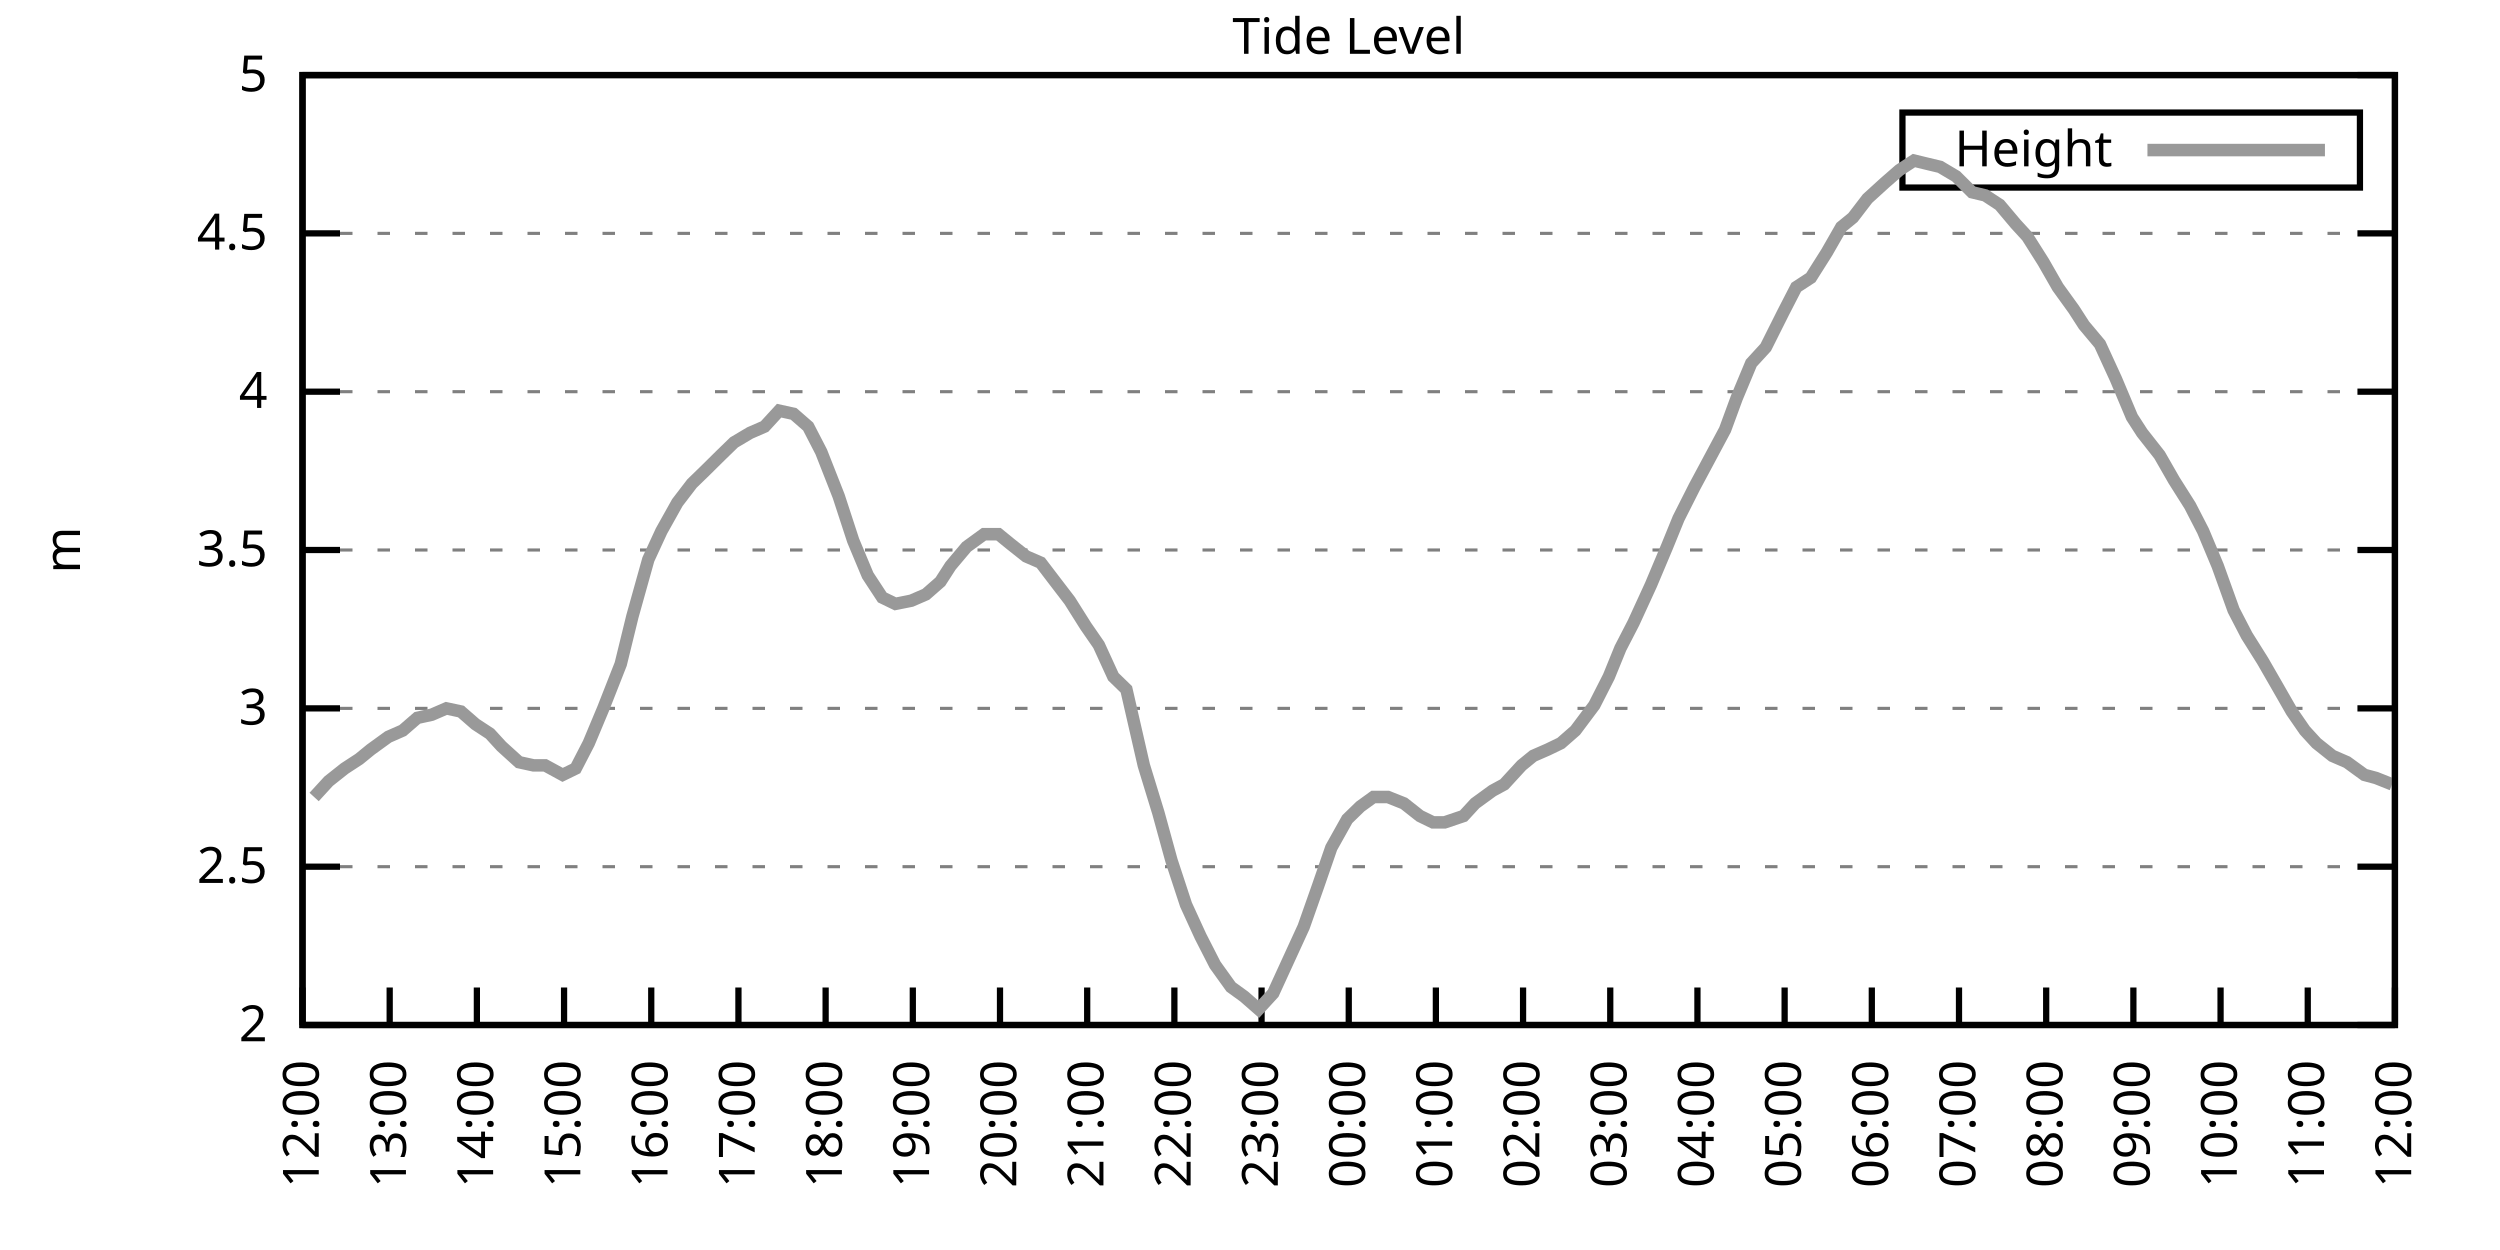
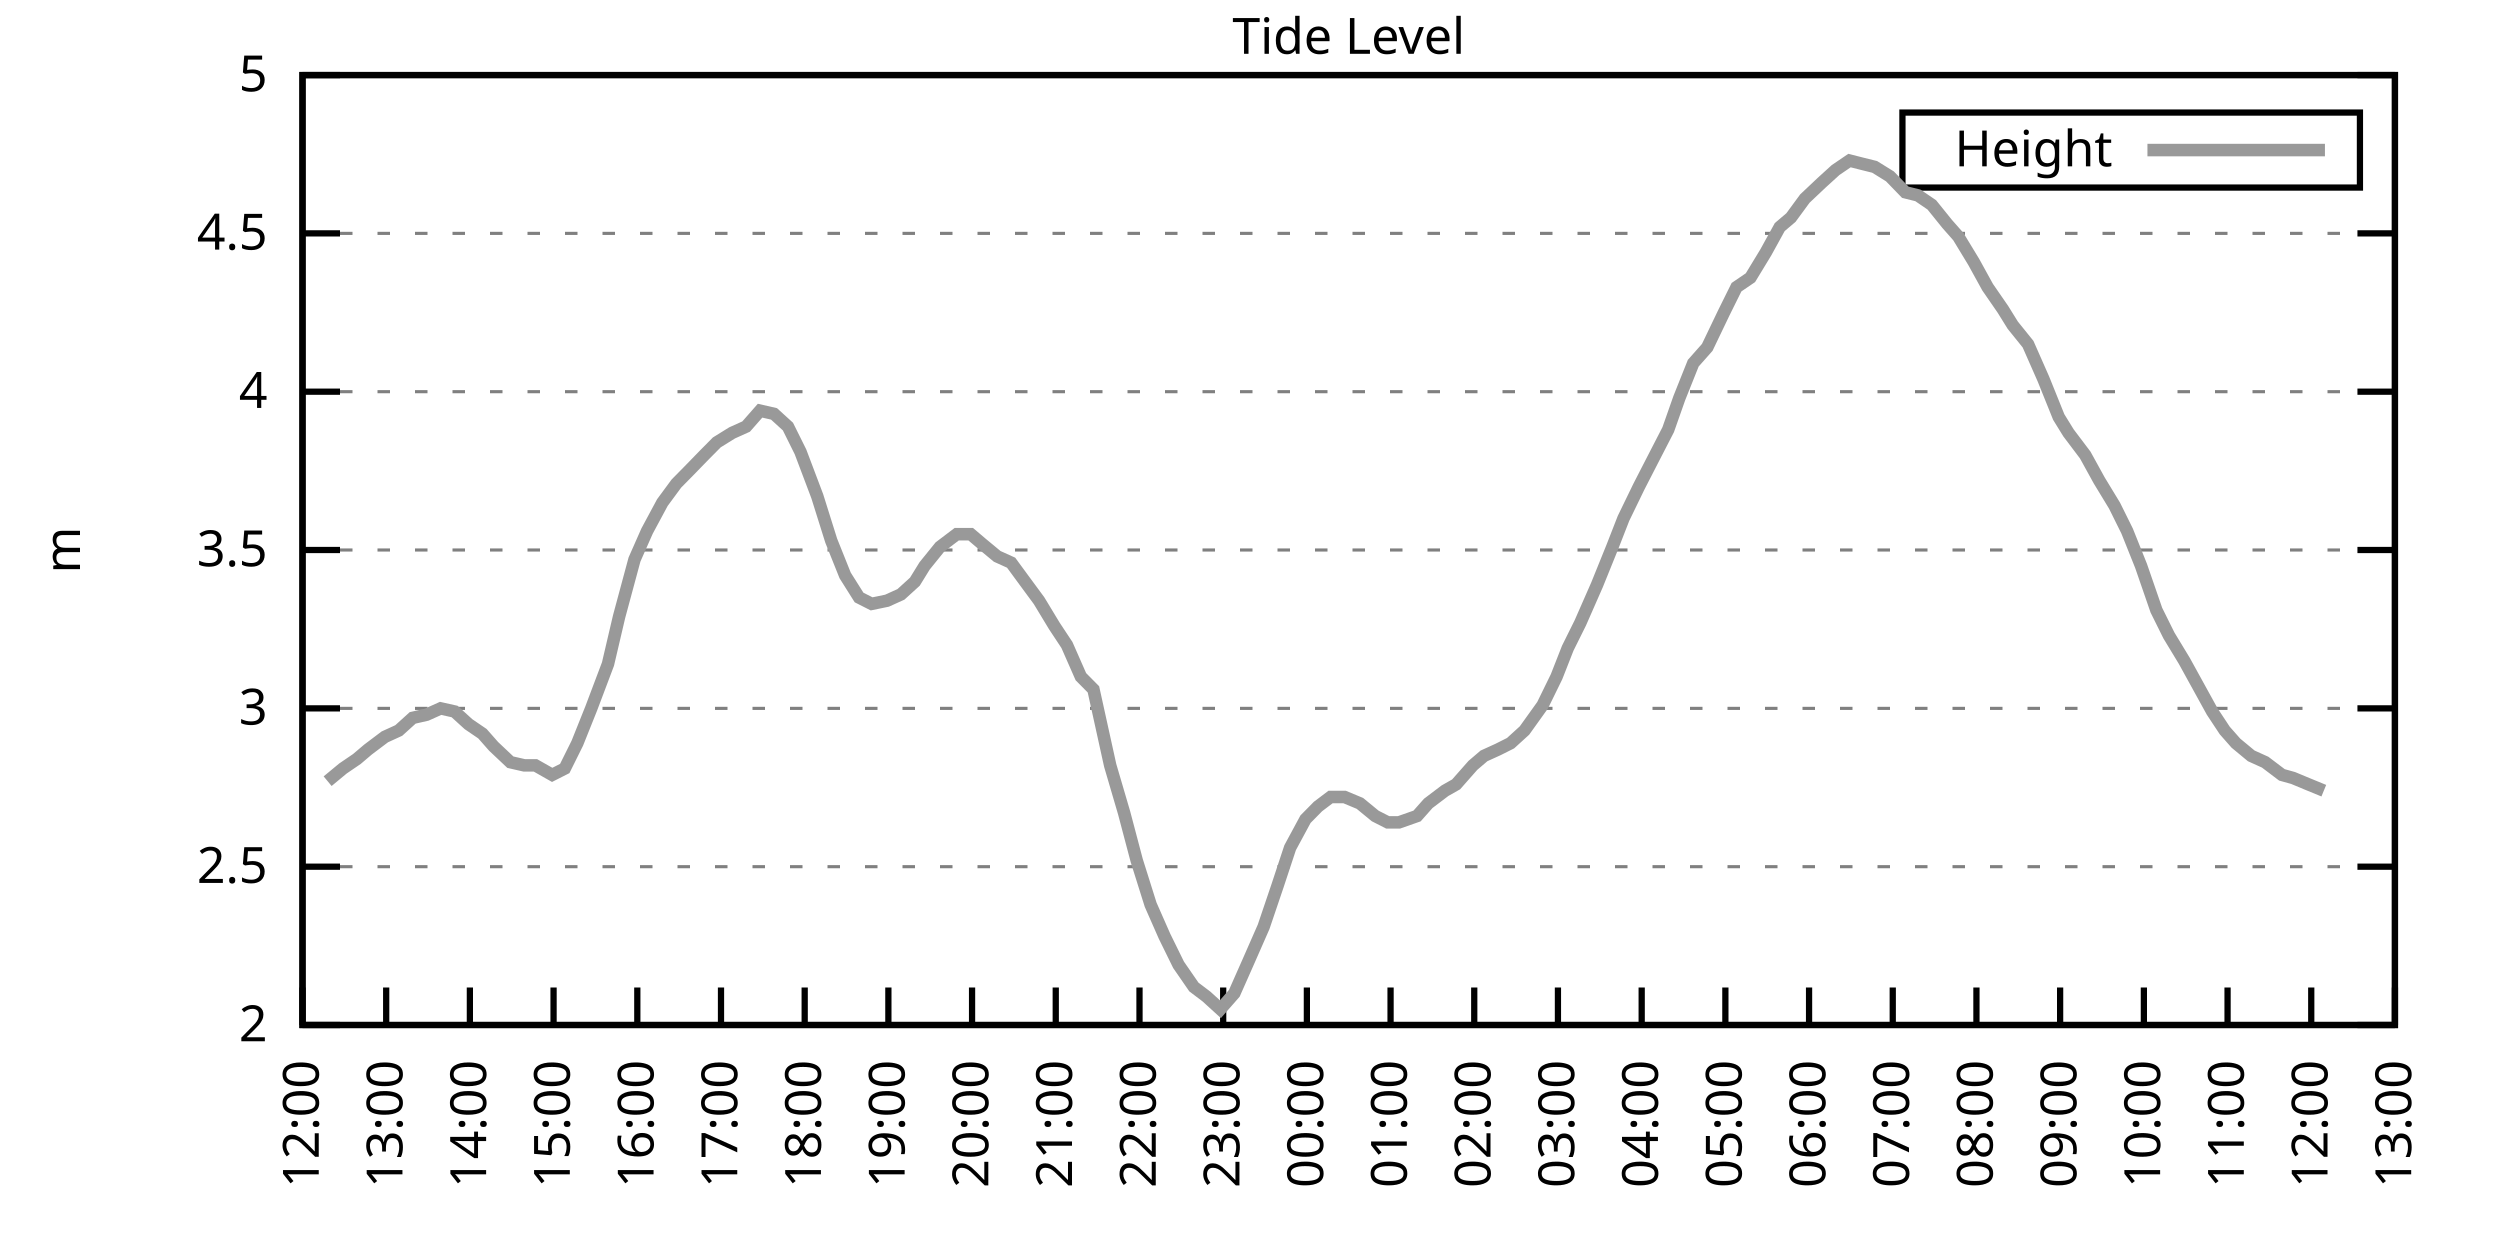
<svg xmlns="http://www.w3.org/2000/svg" xmlns:xlink="http://www.w3.org/1999/xlink" width="400" height="200" viewBox="0 0 400 200">
  <g id="gnuplot_canvas">
    <rect x="0" y="0" width="400" height="200" fill="none" />
    <defs>
      <circle id="gpDot" r="0.5" stroke-width="0.5" stroke="currentColor" />
      <path id="gpPt0" stroke-width="0.333" stroke="currentColor" d="M-1,0 h2 M0,-1 v2" />
      <path id="gpPt1" stroke-width="0.333" stroke="currentColor" d="M-1,-1 L1,1 M1,-1 L-1,1" />
      <path id="gpPt2" stroke-width="0.333" stroke="currentColor" d="M-1,0 L1,0 M0,-1 L0,1 M-1,-1 L1,1 M-1,1 L1,-1" />
      <rect id="gpPt3" stroke-width="0.333" stroke="currentColor" x="-1" y="-1" width="2" height="2" />
      <rect id="gpPt4" stroke-width="0.333" stroke="currentColor" fill="currentColor" x="-1" y="-1" width="2" height="2" />
      <circle id="gpPt5" stroke-width="0.333" stroke="currentColor" cx="0" cy="0" r="1" />
      <use xlink:href="#gpPt5" id="gpPt6" fill="currentColor" stroke="none" />
      <path id="gpPt7" stroke-width="0.333" stroke="currentColor" d="M0,-1.33 L-1.33,0.67 L1.33,0.67 z" />
      <use xlink:href="#gpPt7" id="gpPt8" fill="currentColor" stroke="none" />
      <use xlink:href="#gpPt7" id="gpPt9" stroke="currentColor" transform="rotate(180)" />
      <use xlink:href="#gpPt9" id="gpPt10" fill="currentColor" stroke="none" />
      <use xlink:href="#gpPt3" id="gpPt11" stroke="currentColor" transform="rotate(45)" />
      <use xlink:href="#gpPt11" id="gpPt12" fill="currentColor" stroke="none" />
      <path id="gpPt13" stroke-width="0.333" stroke="currentColor" d="M0,1.330 L1.265,0.411 L0.782,-1.067 L-0.782,-1.076 L-1.265,0.411 z" />
      <use xlink:href="#gpPt13" id="gpPt14" fill="currentColor" stroke="none" />
      <filter id="textbox" filterUnits="objectBoundingBox" x="0" y="0" height="1" width="1">
        <feFlood flood-color="white" flood-opacity="1" result="bgnd" />
        <feComposite in="SourceGraphic" in2="bgnd" operator="atop" />
      </filter>
      <filter id="greybox" filterUnits="objectBoundingBox" x="0" y="0" height="1" width="1">
        <feFlood flood-color="lightgrey" flood-opacity="1" result="grey" />
        <feComposite in="SourceGraphic" in2="grey" operator="atop" />
      </filter>
    </defs>
    <g fill="none" color="white" stroke="currentColor" stroke-width="1.00" stroke-linecap="butt" stroke-linejoin="miter">
</g>
    <g fill="none" color="black" stroke="currentColor" stroke-width="1.00" stroke-linecap="butt" stroke-linejoin="miter">
      <g stroke="none" shape-rendering="crispEdges">
        <polygon fill="rgb(255, 255, 255)" points="48.40,164.00 383.18,164.00 383.18,12.02 48.40,12.02 " />
      </g>
    </g>
    <g fill="none" color="black" stroke="currentColor" stroke-width="1.00" stroke-linecap="butt" stroke-linejoin="miter">
</g>
    <g fill="none" color="black" stroke="black" stroke-width="0.50" stroke-linecap="butt" stroke-linejoin="miter">
</g>
    <g fill="none" color="gray" stroke="currentColor" stroke-width="0.50" stroke-linecap="butt" stroke-linejoin="miter">
      <path stroke="gray" stroke-dasharray="2,4" class="gridline" d="M48.40,164.00 L383.19,164.00  " />
    </g>
    <g fill="none" color="gray" stroke="gray" stroke-width="1.00" stroke-linecap="butt" stroke-linejoin="miter">
</g>
    <g fill="none" color="black" stroke="currentColor" stroke-width="1.00" stroke-linecap="butt" stroke-linejoin="miter">
      <path stroke="black" d="M48.40,164.00 L54.40,164.00 M383.19,164.00 L377.19,164.00  " />
      <g transform="translate(42.80,166.60)" stroke="none" fill="black" font-family="Sans" font-size="8.00" text-anchor="end">
        <text>
          <tspan font-family="Sans"> 2</tspan>
        </text>
      </g>
    </g>
    <g fill="none" color="black" stroke="currentColor" stroke-width="1.00" stroke-linecap="butt" stroke-linejoin="miter">
</g>
    <g fill="none" color="black" stroke="black" stroke-width="0.50" stroke-linecap="butt" stroke-linejoin="miter">
</g>
    <g fill="none" color="gray" stroke="currentColor" stroke-width="0.50" stroke-linecap="butt" stroke-linejoin="miter">
      <path stroke="gray" stroke-dasharray="2,4" class="gridline" d="M48.40,138.67 L383.19,138.67  " />
    </g>
    <g fill="none" color="gray" stroke="gray" stroke-width="1.00" stroke-linecap="butt" stroke-linejoin="miter">
</g>
    <g fill="none" color="black" stroke="currentColor" stroke-width="1.00" stroke-linecap="butt" stroke-linejoin="miter">
      <path stroke="black" d="M48.40,138.67 L54.40,138.67 M383.19,138.67 L377.19,138.67  " />
      <g transform="translate(42.80,141.27)" stroke="none" fill="black" font-family="Sans" font-size="8.00" text-anchor="end">
        <text>
          <tspan font-family="Sans"> 2.5</tspan>
        </text>
      </g>
    </g>
    <g fill="none" color="black" stroke="currentColor" stroke-width="1.00" stroke-linecap="butt" stroke-linejoin="miter">
</g>
    <g fill="none" color="black" stroke="black" stroke-width="0.50" stroke-linecap="butt" stroke-linejoin="miter">
</g>
    <g fill="none" color="gray" stroke="currentColor" stroke-width="0.50" stroke-linecap="butt" stroke-linejoin="miter">
      <path stroke="gray" stroke-dasharray="2,4" class="gridline" d="M48.40,113.34 L383.19,113.34  " />
    </g>
    <g fill="none" color="gray" stroke="gray" stroke-width="1.00" stroke-linecap="butt" stroke-linejoin="miter">
</g>
    <g fill="none" color="black" stroke="currentColor" stroke-width="1.00" stroke-linecap="butt" stroke-linejoin="miter">
      <path stroke="black" d="M48.40,113.34 L54.40,113.34 M383.19,113.34 L377.19,113.34  " />
      <g transform="translate(42.80,115.94)" stroke="none" fill="black" font-family="Sans" font-size="8.00" text-anchor="end">
        <text>
          <tspan font-family="Sans"> 3</tspan>
        </text>
      </g>
    </g>
    <g fill="none" color="black" stroke="currentColor" stroke-width="1.00" stroke-linecap="butt" stroke-linejoin="miter">
</g>
    <g fill="none" color="black" stroke="black" stroke-width="0.50" stroke-linecap="butt" stroke-linejoin="miter">
</g>
    <g fill="none" color="gray" stroke="currentColor" stroke-width="0.50" stroke-linecap="butt" stroke-linejoin="miter">
      <path stroke="gray" stroke-dasharray="2,4" class="gridline" d="M48.40,88.00 L383.19,88.00  " />
    </g>
    <g fill="none" color="gray" stroke="gray" stroke-width="1.00" stroke-linecap="butt" stroke-linejoin="miter">
</g>
    <g fill="none" color="black" stroke="currentColor" stroke-width="1.00" stroke-linecap="butt" stroke-linejoin="miter">
      <path stroke="black" d="M48.40,88.00 L54.40,88.00 M383.19,88.00 L377.19,88.00  " />
      <g transform="translate(42.80,90.60)" stroke="none" fill="black" font-family="Sans" font-size="8.00" text-anchor="end">
        <text>
          <tspan font-family="Sans"> 3.5</tspan>
        </text>
      </g>
    </g>
    <g fill="none" color="black" stroke="currentColor" stroke-width="1.00" stroke-linecap="butt" stroke-linejoin="miter">
</g>
    <g fill="none" color="black" stroke="black" stroke-width="0.50" stroke-linecap="butt" stroke-linejoin="miter">
</g>
    <g fill="none" color="gray" stroke="currentColor" stroke-width="0.50" stroke-linecap="butt" stroke-linejoin="miter">
      <path stroke="gray" stroke-dasharray="2,4" class="gridline" d="M48.40,62.67 L383.19,62.67  " />
    </g>
    <g fill="none" color="gray" stroke="gray" stroke-width="1.00" stroke-linecap="butt" stroke-linejoin="miter">
</g>
    <g fill="none" color="black" stroke="currentColor" stroke-width="1.00" stroke-linecap="butt" stroke-linejoin="miter">
      <path stroke="black" d="M48.40,62.67 L54.40,62.67 M383.19,62.67 L377.19,62.67  " />
      <g transform="translate(42.80,65.27)" stroke="none" fill="black" font-family="Sans" font-size="8.00" text-anchor="end">
        <text>
          <tspan font-family="Sans"> 4</tspan>
        </text>
      </g>
    </g>
    <g fill="none" color="black" stroke="currentColor" stroke-width="1.00" stroke-linecap="butt" stroke-linejoin="miter">
</g>
    <g fill="none" color="black" stroke="black" stroke-width="0.50" stroke-linecap="butt" stroke-linejoin="miter">
</g>
    <g fill="none" color="gray" stroke="currentColor" stroke-width="0.50" stroke-linecap="butt" stroke-linejoin="miter">
      <path stroke="gray" stroke-dasharray="2,4" class="gridline" d="M48.40,37.34 L383.19,37.34  " />
    </g>
    <g fill="none" color="gray" stroke="gray" stroke-width="1.00" stroke-linecap="butt" stroke-linejoin="miter">
</g>
    <g fill="none" color="black" stroke="currentColor" stroke-width="1.00" stroke-linecap="butt" stroke-linejoin="miter">
      <path stroke="black" d="M48.40,37.34 L54.40,37.34 M383.19,37.34 L377.19,37.34  " />
      <g transform="translate(42.80,39.94)" stroke="none" fill="black" font-family="Sans" font-size="8.00" text-anchor="end">
        <text>
          <tspan font-family="Sans"> 4.5</tspan>
        </text>
      </g>
    </g>
    <g fill="none" color="black" stroke="currentColor" stroke-width="1.00" stroke-linecap="butt" stroke-linejoin="miter">
</g>
    <g fill="none" color="black" stroke="black" stroke-width="0.50" stroke-linecap="butt" stroke-linejoin="miter">
</g>
    <g fill="none" color="gray" stroke="currentColor" stroke-width="0.50" stroke-linecap="butt" stroke-linejoin="miter">
      <path stroke="gray" stroke-dasharray="2,4" class="gridline" d="M48.40,12.01 L383.19,12.01  " />
    </g>
    <g fill="none" color="gray" stroke="gray" stroke-width="1.00" stroke-linecap="butt" stroke-linejoin="miter">
</g>
    <g fill="none" color="black" stroke="currentColor" stroke-width="1.00" stroke-linecap="butt" stroke-linejoin="miter">
      <path stroke="black" d="M48.40,12.01 L54.40,12.01 M383.19,12.01 L377.19,12.01  " />
      <g transform="translate(42.80,14.61)" stroke="none" fill="black" font-family="Sans" font-size="8.00" text-anchor="end">
        <text>
          <tspan font-family="Sans"> 5</tspan>
        </text>
      </g>
    </g>
    <g fill="none" color="black" stroke="currentColor" stroke-width="1.00" stroke-linecap="butt" stroke-linejoin="miter">
      <path stroke="black" d="M48.40,164.00 L48.40,158.00  " />
      <g transform="translate(51.00,169.60) rotate(270.00)" stroke="none" fill="black" font-family="Sans" font-size="8.00" text-anchor="end">
        <text>
          <tspan font-family="Sans">12:00</tspan>
        </text>
      </g>
    </g>
    <g fill="none" color="black" stroke="currentColor" stroke-width="1.00" stroke-linecap="butt" stroke-linejoin="miter">
-       <path stroke="black" d="M62.35,164.00 L62.35,158.00  " />
-       <g transform="translate(64.95,169.60) rotate(270.00)" stroke="none" fill="black" font-family="Sans" font-size="8.00" text-anchor="end">
+       <path stroke="black" d="M61.79,164.00 L61.79,158.00  " />
+       <g transform="translate(64.39,169.60) rotate(270.00)" stroke="none" fill="black" font-family="Sans" font-size="8.00" text-anchor="end">
        <text>
          <tspan font-family="Sans">13:00</tspan>
        </text>
      </g>
    </g>
    <g fill="none" color="black" stroke="currentColor" stroke-width="1.00" stroke-linecap="butt" stroke-linejoin="miter">
-       <path stroke="black" d="M76.30,164.00 L76.30,158.00  " />
-       <g transform="translate(78.90,169.60) rotate(270.00)" stroke="none" fill="black" font-family="Sans" font-size="8.00" text-anchor="end">
+       <path stroke="black" d="M75.18,164.00 L75.18,158.00  " />
+       <g transform="translate(77.78,169.60) rotate(270.00)" stroke="none" fill="black" font-family="Sans" font-size="8.00" text-anchor="end">
        <text>
          <tspan font-family="Sans">14:00</tspan>
        </text>
      </g>
    </g>
    <g fill="none" color="black" stroke="currentColor" stroke-width="1.00" stroke-linecap="butt" stroke-linejoin="miter">
-       <path stroke="black" d="M90.25,164.00 L90.25,158.00  " />
-       <g transform="translate(92.85,169.60) rotate(270.00)" stroke="none" fill="black" font-family="Sans" font-size="8.00" text-anchor="end">
+       <path stroke="black" d="M88.57,164.00 L88.57,158.00  " />
+       <g transform="translate(91.17,169.60) rotate(270.00)" stroke="none" fill="black" font-family="Sans" font-size="8.00" text-anchor="end">
        <text>
          <tspan font-family="Sans">15:00</tspan>
        </text>
      </g>
    </g>
    <g fill="none" color="black" stroke="currentColor" stroke-width="1.00" stroke-linecap="butt" stroke-linejoin="miter">
-       <path stroke="black" d="M104.20,164.00 L104.20,158.00  " />
-       <g transform="translate(106.80,169.60) rotate(270.00)" stroke="none" fill="black" font-family="Sans" font-size="8.00" text-anchor="end">
+       <path stroke="black" d="M101.97,164.00 L101.97,158.00  " />
+       <g transform="translate(104.57,169.60) rotate(270.00)" stroke="none" fill="black" font-family="Sans" font-size="8.00" text-anchor="end">
        <text>
          <tspan font-family="Sans">16:00</tspan>
        </text>
      </g>
    </g>
    <g fill="none" color="black" stroke="currentColor" stroke-width="1.00" stroke-linecap="butt" stroke-linejoin="miter">
-       <path stroke="black" d="M118.15,164.00 L118.15,158.00  " />
-       <g transform="translate(120.75,169.60) rotate(270.00)" stroke="none" fill="black" font-family="Sans" font-size="8.00" text-anchor="end">
+       <path stroke="black" d="M115.36,164.00 L115.36,158.00  " />
+       <g transform="translate(117.96,169.60) rotate(270.00)" stroke="none" fill="black" font-family="Sans" font-size="8.00" text-anchor="end">
        <text>
          <tspan font-family="Sans">17:00</tspan>
        </text>
      </g>
    </g>
    <g fill="none" color="black" stroke="currentColor" stroke-width="1.00" stroke-linecap="butt" stroke-linejoin="miter">
-       <path stroke="black" d="M132.10,164.00 L132.10,158.00  " />
-       <g transform="translate(134.70,169.60) rotate(270.00)" stroke="none" fill="black" font-family="Sans" font-size="8.00" text-anchor="end">
+       <path stroke="black" d="M128.75,164.00 L128.75,158.00  " />
+       <g transform="translate(131.35,169.60) rotate(270.00)" stroke="none" fill="black" font-family="Sans" font-size="8.00" text-anchor="end">
        <text>
          <tspan font-family="Sans">18:00</tspan>
        </text>
      </g>
    </g>
    <g fill="none" color="black" stroke="currentColor" stroke-width="1.00" stroke-linecap="butt" stroke-linejoin="miter">
-       <path stroke="black" d="M146.05,164.00 L146.05,158.00  " />
-       <g transform="translate(148.65,169.60) rotate(270.00)" stroke="none" fill="black" font-family="Sans" font-size="8.00" text-anchor="end">
+       <path stroke="black" d="M142.14,164.00 L142.14,158.00  " />
+       <g transform="translate(144.74,169.60) rotate(270.00)" stroke="none" fill="black" font-family="Sans" font-size="8.00" text-anchor="end">
        <text>
          <tspan font-family="Sans">19:00</tspan>
        </text>
      </g>
    </g>
    <g fill="none" color="black" stroke="currentColor" stroke-width="1.00" stroke-linecap="butt" stroke-linejoin="miter">
-       <path stroke="black" d="M160.00,164.00 L160.00,158.00  " />
-       <g transform="translate(162.60,169.60) rotate(270.00)" stroke="none" fill="black" font-family="Sans" font-size="8.00" text-anchor="end">
+       <path stroke="black" d="M155.53,164.00 L155.53,158.00  " />
+       <g transform="translate(158.13,169.60) rotate(270.00)" stroke="none" fill="black" font-family="Sans" font-size="8.00" text-anchor="end">
        <text>
          <tspan font-family="Sans">20:00</tspan>
        </text>
      </g>
    </g>
    <g fill="none" color="black" stroke="currentColor" stroke-width="1.00" stroke-linecap="butt" stroke-linejoin="miter">
-       <path stroke="black" d="M173.95,164.00 L173.95,158.00  " />
-       <g transform="translate(176.55,169.60) rotate(270.00)" stroke="none" fill="black" font-family="Sans" font-size="8.00" text-anchor="end">
+       <path stroke="black" d="M168.92,164.00 L168.92,158.00  " />
+       <g transform="translate(171.52,169.60) rotate(270.00)" stroke="none" fill="black" font-family="Sans" font-size="8.00" text-anchor="end">
        <text>
          <tspan font-family="Sans">21:00</tspan>
        </text>
      </g>
    </g>
    <g fill="none" color="black" stroke="currentColor" stroke-width="1.00" stroke-linecap="butt" stroke-linejoin="miter">
-       <path stroke="black" d="M187.90,164.00 L187.90,158.00  " />
-       <g transform="translate(190.50,169.60) rotate(270.00)" stroke="none" fill="black" font-family="Sans" font-size="8.00" text-anchor="end">
+       <path stroke="black" d="M182.32,164.00 L182.32,158.00  " />
+       <g transform="translate(184.92,169.60) rotate(270.00)" stroke="none" fill="black" font-family="Sans" font-size="8.00" text-anchor="end">
        <text>
          <tspan font-family="Sans">22:00</tspan>
        </text>
      </g>
    </g>
    <g fill="none" color="black" stroke="currentColor" stroke-width="1.00" stroke-linecap="butt" stroke-linejoin="miter">
-       <path stroke="black" d="M201.85,164.00 L201.85,158.00  " />
-       <g transform="translate(204.45,169.60) rotate(270.00)" stroke="none" fill="black" font-family="Sans" font-size="8.00" text-anchor="end">
+       <path stroke="black" d="M195.71,164.00 L195.71,158.00  " />
+       <g transform="translate(198.31,169.60) rotate(270.00)" stroke="none" fill="black" font-family="Sans" font-size="8.00" text-anchor="end">
        <text>
          <tspan font-family="Sans">23:00</tspan>
        </text>
      </g>
    </g>
    <g fill="none" color="black" stroke="currentColor" stroke-width="1.00" stroke-linecap="butt" stroke-linejoin="miter">
-       <path stroke="black" d="M215.80,164.00 L215.80,158.00  " />
-       <g transform="translate(218.40,169.60) rotate(270.00)" stroke="none" fill="black" font-family="Sans" font-size="8.00" text-anchor="end">
+       <path stroke="black" d="M209.10,164.00 L209.10,158.00  " />
+       <g transform="translate(211.70,169.60) rotate(270.00)" stroke="none" fill="black" font-family="Sans" font-size="8.00" text-anchor="end">
        <text>
          <tspan font-family="Sans">00:00</tspan>
        </text>
      </g>
    </g>
    <g fill="none" color="black" stroke="currentColor" stroke-width="1.00" stroke-linecap="butt" stroke-linejoin="miter">
-       <path stroke="black" d="M229.74,164.00 L229.74,158.00  " />
-       <g transform="translate(232.34,169.60) rotate(270.00)" stroke="none" fill="black" font-family="Sans" font-size="8.00" text-anchor="end">
+       <path stroke="black" d="M222.49,164.00 L222.49,158.00  " />
+       <g transform="translate(225.09,169.60) rotate(270.00)" stroke="none" fill="black" font-family="Sans" font-size="8.00" text-anchor="end">
        <text>
          <tspan font-family="Sans">01:00</tspan>
        </text>
      </g>
    </g>
    <g fill="none" color="black" stroke="currentColor" stroke-width="1.00" stroke-linecap="butt" stroke-linejoin="miter">
-       <path stroke="black" d="M243.69,164.00 L243.69,158.00  " />
-       <g transform="translate(246.29,169.60) rotate(270.00)" stroke="none" fill="black" font-family="Sans" font-size="8.00" text-anchor="end">
+       <path stroke="black" d="M235.88,164.00 L235.88,158.00  " />
+       <g transform="translate(238.48,169.60) rotate(270.00)" stroke="none" fill="black" font-family="Sans" font-size="8.00" text-anchor="end">
        <text>
          <tspan font-family="Sans">02:00</tspan>
        </text>
      </g>
    </g>
    <g fill="none" color="black" stroke="currentColor" stroke-width="1.00" stroke-linecap="butt" stroke-linejoin="miter">
-       <path stroke="black" d="M257.64,164.00 L257.64,158.00  " />
-       <g transform="translate(260.24,169.60) rotate(270.00)" stroke="none" fill="black" font-family="Sans" font-size="8.00" text-anchor="end">
+       <path stroke="black" d="M249.27,164.00 L249.27,158.00  " />
+       <g transform="translate(251.87,169.60) rotate(270.00)" stroke="none" fill="black" font-family="Sans" font-size="8.00" text-anchor="end">
        <text>
          <tspan font-family="Sans">03:00</tspan>
        </text>
      </g>
    </g>
    <g fill="none" color="black" stroke="currentColor" stroke-width="1.00" stroke-linecap="butt" stroke-linejoin="miter">
-       <path stroke="black" d="M271.59,164.00 L271.59,158.00  " />
-       <g transform="translate(274.19,169.60) rotate(270.00)" stroke="none" fill="black" font-family="Sans" font-size="8.00" text-anchor="end">
+       <path stroke="black" d="M262.67,164.00 L262.67,158.00  " />
+       <g transform="translate(265.27,169.60) rotate(270.00)" stroke="none" fill="black" font-family="Sans" font-size="8.00" text-anchor="end">
        <text>
          <tspan font-family="Sans">04:00</tspan>
        </text>
      </g>
    </g>
    <g fill="none" color="black" stroke="currentColor" stroke-width="1.00" stroke-linecap="butt" stroke-linejoin="miter">
-       <path stroke="black" d="M285.54,164.00 L285.54,158.00  " />
-       <g transform="translate(288.14,169.60) rotate(270.00)" stroke="none" fill="black" font-family="Sans" font-size="8.00" text-anchor="end">
+       <path stroke="black" d="M276.06,164.00 L276.06,158.00  " />
+       <g transform="translate(278.66,169.60) rotate(270.00)" stroke="none" fill="black" font-family="Sans" font-size="8.00" text-anchor="end">
        <text>
          <tspan font-family="Sans">05:00</tspan>
        </text>
      </g>
    </g>
    <g fill="none" color="black" stroke="currentColor" stroke-width="1.00" stroke-linecap="butt" stroke-linejoin="miter">
-       <path stroke="black" d="M299.49,164.00 L299.49,158.00  " />
-       <g transform="translate(302.09,169.60) rotate(270.00)" stroke="none" fill="black" font-family="Sans" font-size="8.00" text-anchor="end">
+       <path stroke="black" d="M289.45,164.00 L289.45,158.00  " />
+       <g transform="translate(292.05,169.60) rotate(270.00)" stroke="none" fill="black" font-family="Sans" font-size="8.00" text-anchor="end">
        <text>
          <tspan font-family="Sans">06:00</tspan>
        </text>
      </g>
    </g>
    <g fill="none" color="black" stroke="currentColor" stroke-width="1.00" stroke-linecap="butt" stroke-linejoin="miter">
-       <path stroke="black" d="M313.44,164.00 L313.44,158.00  " />
-       <g transform="translate(316.04,169.60) rotate(270.00)" stroke="none" fill="black" font-family="Sans" font-size="8.00" text-anchor="end">
+       <path stroke="black" d="M302.84,164.00 L302.84,158.00  " />
+       <g transform="translate(305.44,169.60) rotate(270.00)" stroke="none" fill="black" font-family="Sans" font-size="8.00" text-anchor="end">
        <text>
          <tspan font-family="Sans">07:00</tspan>
        </text>
      </g>
    </g>
    <g fill="none" color="black" stroke="currentColor" stroke-width="1.00" stroke-linecap="butt" stroke-linejoin="miter">
-       <path stroke="black" d="M327.39,164.00 L327.39,158.00  " />
-       <g transform="translate(329.99,169.60) rotate(270.00)" stroke="none" fill="black" font-family="Sans" font-size="8.00" text-anchor="end">
+       <path stroke="black" d="M316.23,164.00 L316.23,158.00  " />
+       <g transform="translate(318.83,169.60) rotate(270.00)" stroke="none" fill="black" font-family="Sans" font-size="8.00" text-anchor="end">
        <text>
          <tspan font-family="Sans">08:00</tspan>
        </text>
      </g>
    </g>
    <g fill="none" color="black" stroke="currentColor" stroke-width="1.00" stroke-linecap="butt" stroke-linejoin="miter">
-       <path stroke="black" d="M341.34,164.00 L341.34,158.00  " />
-       <g transform="translate(343.94,169.60) rotate(270.00)" stroke="none" fill="black" font-family="Sans" font-size="8.00" text-anchor="end">
+       <path stroke="black" d="M329.62,164.00 L329.62,158.00  " />
+       <g transform="translate(332.22,169.60) rotate(270.00)" stroke="none" fill="black" font-family="Sans" font-size="8.00" text-anchor="end">
        <text>
          <tspan font-family="Sans">09:00</tspan>
        </text>
      </g>
    </g>
    <g fill="none" color="black" stroke="currentColor" stroke-width="1.00" stroke-linecap="butt" stroke-linejoin="miter">
-       <path stroke="black" d="M355.29,164.00 L355.29,158.00  " />
-       <g transform="translate(357.89,169.60) rotate(270.00)" stroke="none" fill="black" font-family="Sans" font-size="8.00" text-anchor="end">
+       <path stroke="black" d="M343.02,164.00 L343.02,158.00  " />
+       <g transform="translate(345.62,169.60) rotate(270.00)" stroke="none" fill="black" font-family="Sans" font-size="8.00" text-anchor="end">
        <text>
          <tspan font-family="Sans">10:00</tspan>
        </text>
      </g>
    </g>
    <g fill="none" color="black" stroke="currentColor" stroke-width="1.00" stroke-linecap="butt" stroke-linejoin="miter">
-       <path stroke="black" d="M369.24,164.00 L369.24,158.00  " />
-       <g transform="translate(371.84,169.60) rotate(270.00)" stroke="none" fill="black" font-family="Sans" font-size="8.00" text-anchor="end">
+       <path stroke="black" d="M356.41,164.00 L356.41,158.00  " />
+       <g transform="translate(359.01,169.60) rotate(270.00)" stroke="none" fill="black" font-family="Sans" font-size="8.00" text-anchor="end">
        <text>
          <tspan font-family="Sans">11:00</tspan>
+         </text>
+       </g>
+     </g>
+     <g fill="none" color="black" stroke="currentColor" stroke-width="1.00" stroke-linecap="butt" stroke-linejoin="miter">
+       <path stroke="black" d="M369.80,164.00 L369.80,158.00  " />
+       <g transform="translate(372.40,169.60) rotate(270.00)" stroke="none" fill="black" font-family="Sans" font-size="8.00" text-anchor="end">
+         <text>
+           <tspan font-family="Sans">12:00</tspan>
        </text>
      </g>
    </g>
    <g fill="none" color="black" stroke="currentColor" stroke-width="1.00" stroke-linecap="butt" stroke-linejoin="miter">
      <path stroke="black" d="M383.19,164.00 L383.19,158.00  " />
      <g transform="translate(385.79,169.60) rotate(270.00)" stroke="none" fill="black" font-family="Sans" font-size="8.00" text-anchor="end">
        <text>
-           <tspan font-family="Sans">12:00</tspan>
+           <tspan font-family="Sans">13:00</tspan>
        </text>
      </g>
    </g>
    <g fill="none" color="black" stroke="currentColor" stroke-width="1.00" stroke-linecap="butt" stroke-linejoin="miter">
</g>
    <g fill="none" color="black" stroke="currentColor" stroke-width="1.00" stroke-linecap="butt" stroke-linejoin="miter">
      <path stroke="black" d="M48.40,12.01 L48.40,164.00 L383.19,164.00 L383.19,12.01 L48.40,12.01 Z  " />
    </g>
    <g fill="none" color="black" stroke="currentColor" stroke-width="1.00" stroke-linecap="butt" stroke-linejoin="miter">
</g>
    <g fill="none" color="black" stroke="currentColor" stroke-width="1.00" stroke-linecap="butt" stroke-linejoin="miter">
      <path stroke="black" d="M304.39,30.01 L304.39,18.01 L377.59,18.01 L377.59,30.01 L304.39,30.01 Z  " />
    </g>
    <g id="Tide_level_plot_1">
      <g fill="none" color="white" stroke="black" stroke-width="2.00" stroke-linecap="butt" stroke-linejoin="miter">
</g>
      <g fill="none" color="black" stroke="currentColor" stroke-width="2.00" stroke-linecap="butt" stroke-linejoin="miter">
        <g transform="translate(337.99,26.61)" stroke="none" fill="black" font-family="Sans" font-size="8.00" text-anchor="end">
          <text>
            <tspan font-family="Sans">Height</tspan>
          </text>
        </g>
      </g>
      <g fill="none" color="black" stroke="currentColor" stroke-width="2.00" stroke-linecap="butt" stroke-linejoin="miter">
-         <path stroke="rgb(153, 153, 153)" d="M343.59,24.01 L371.99,24.01 M50.26,127.52 L52.58,124.99 L55.14,122.96 L57.47,121.44 L59.33,119.92 L62.12,117.90   L64.44,116.88 L66.77,114.86 L69.09,114.35 L71.42,113.34 L73.74,113.84 L76.07,115.87 L78.39,117.39 L80.25,119.42   L83.04,121.95 L85.37,122.46 L87.23,122.46 L90.02,123.98 L92.11,122.96 L94.20,118.91 L96.53,113.34 L99.32,106.24   L101.18,98.64 L103.73,89.52 L105.83,84.97 L108.38,80.41 L110.71,77.37 L112.80,75.34 L115.36,72.81 L117.45,70.78   L120.01,69.26 L122.33,68.25 L124.66,65.71 L126.98,66.22 L129.31,68.25 L131.40,72.30 L134.19,79.39 L136.51,86.49   L138.84,92.06 L141.16,95.60 L143.26,96.62 L145.81,96.11 L148.14,95.10 L150.46,93.07 L152.09,90.54 L154.65,87.50   L157.44,85.47 L159.76,85.47 L161.62,86.99 L164.18,89.02 L166.51,90.03 L168.83,93.07 L171.16,96.11 L173.71,100.16   L175.81,103.20 L178.13,108.27 L180.22,110.30 L183.01,122.46 L185.34,130.06 L187.43,137.66 L189.76,144.75 L192.08,149.81   L194.41,154.37 L196.96,157.92 L199.06,159.44 L201.38,161.47 L203.71,158.93 L206.03,153.87 L208.59,148.29 L210.91,141.71   L213.01,135.63 L215.56,131.07 L217.65,129.04 L219.75,127.52 L222.07,127.52 L224.63,128.54 L227.19,130.56 L229.28,131.58   L231.14,131.58 L234.16,130.56 L236.02,128.54 L238.81,126.51 L240.67,125.50 L243.46,122.46 L245.32,120.94 L247.65,119.92   L249.74,118.91 L252.06,116.88 L255.09,112.83 L257.41,108.27 L259.27,103.71 L261.36,99.66 L264.15,93.58 L266.71,87.50   L268.57,82.94 L271.13,77.87 L272.76,74.83 L276.01,68.75 L277.87,63.69 L280.20,58.11 L282.52,55.58 L285.31,50.01   L287.40,45.95 L289.73,44.43 L292.29,40.38 L294.61,36.33 L296.47,34.81 L298.80,31.77 L301.58,29.24 L303.91,27.21   L306.23,25.69 L308.33,26.20 L310.42,26.70 L312.98,28.22 L315.53,30.76 L317.63,31.26 L319.95,32.78 L322.51,35.82   L324.37,37.85 L326.93,41.90 L329.25,45.95 L331.81,49.50 L333.44,52.03 L335.99,55.07 L338.55,60.65 L341.11,66.73   L342.74,69.26 L345.53,72.81 L347.85,76.86 L350.41,80.91 L352.50,84.97 L354.83,90.54 L357.38,97.63 L359.48,101.68   L362.03,105.74 L364.36,109.79 L366.68,113.84 L368.78,116.88 L370.64,118.91 L373.19,120.94 L375.52,121.95 L378.31,123.98   L380.17,124.48 L382.73,125.50  " />
+         <path stroke="rgb(153, 153, 153)" d="M343.59,24.01 L371.99,24.01 M52.42,124.99 L54.87,122.96 L57.10,121.44 L58.89,119.92 L61.57,117.90 L63.80,116.88   L66.03,114.86 L68.26,114.35 L70.50,113.34 L72.73,113.84 L74.96,115.87 L77.19,117.39 L78.98,119.42 L81.66,121.95   L83.89,122.46 L85.67,122.46 L88.35,123.98 L90.36,122.96 L92.37,118.91 L94.60,113.34 L97.28,106.24 L99.06,98.64   L101.52,89.52 L103.53,84.97 L105.98,80.41 L108.22,77.37 L110.22,75.34 L112.68,72.81 L114.69,70.78 L117.14,69.26   L119.38,68.25 L121.61,65.71 L123.84,66.22 L126.07,68.25 L128.08,72.30 L130.76,79.39 L132.99,86.49 L135.22,92.06   L137.45,95.60 L139.46,96.62 L141.92,96.11 L144.15,95.10 L146.38,93.07 L147.94,90.54 L150.40,87.50 L153.08,85.47   L155.31,85.47 L157.10,86.99 L159.55,89.02 L161.78,90.03 L164.01,93.07 L166.25,96.11 L168.70,100.16 L170.71,103.20   L172.94,108.27 L174.95,110.30 L177.63,122.46 L179.86,130.06 L181.87,137.66 L184.10,144.75 L186.33,149.81 L188.57,154.37   L191.02,157.92 L193.03,159.44 L195.26,161.47 L197.49,158.93 L199.73,153.87 L202.18,148.29 L204.41,141.71 L206.42,135.63   L208.88,131.07 L210.88,129.04 L212.89,127.52 L215.13,127.52 L217.58,128.54 L220.04,130.56 L222.04,131.58 L223.83,131.58   L226.73,130.56 L228.52,128.54 L231.20,126.51 L232.98,125.50 L235.66,122.46 L237.44,120.94 L239.68,119.92 L241.69,118.91   L243.92,116.88 L246.82,112.83 L249.05,108.27 L250.84,103.71 L252.85,99.66 L255.52,93.58 L257.98,87.50 L259.76,82.94   L262.22,77.87 L263.78,74.83 L266.91,68.75 L268.69,63.69 L270.92,58.11 L273.16,55.58 L275.83,50.01 L277.84,45.95   L280.07,44.43 L282.53,40.38 L284.76,36.33 L286.55,34.81 L288.78,31.77 L291.46,29.24 L293.69,27.21 L295.92,25.69   L297.93,26.20 L299.94,26.70 L302.39,28.22 L304.85,30.76 L306.86,31.26 L309.09,32.78 L311.54,35.82 L313.33,37.85   L315.79,41.90 L318.02,45.95 L320.47,49.50 L322.04,52.03 L324.49,55.07 L326.95,60.65 L329.40,66.73 L330.96,69.26   L333.64,72.81 L335.87,76.86 L338.33,80.91 L340.34,84.97 L342.57,90.54 L345.02,97.63 L347.03,101.68 L349.49,105.74   L351.72,109.79 L353.95,113.84 L355.96,116.88 L357.75,118.91 L360.20,120.94 L362.43,121.95 L365.11,123.98 L366.90,124.48   L369.35,125.50 L371.81,126.51  " />
      </g>
    </g>
    <g fill="none" color="black" stroke="currentColor" stroke-width="2.00" stroke-linecap="butt" stroke-linejoin="miter">
</g>
    <g fill="none" color="black" stroke="black" stroke-width="1.00" stroke-linecap="butt" stroke-linejoin="miter">
</g>
    <g fill="none" color="black" stroke="currentColor" stroke-width="1.00" stroke-linecap="butt" stroke-linejoin="miter">
      <path stroke="black" d="M48.40,12.01 L48.40,164.00 L383.19,164.00 L383.19,12.01 L48.40,12.01 Z  " />
      <g transform="translate(12.80,88.01) rotate(270.00)" stroke="none" fill="black" font-family="Sans" font-size="8.00" text-anchor="middle">
        <text>
          <tspan font-family="Sans">m</tspan>
        </text>
      </g>
    </g>
    <g fill="none" color="black" stroke="currentColor" stroke-width="1.00" stroke-linecap="butt" stroke-linejoin="miter">
</g>
    <g fill="none" color="black" stroke="currentColor" stroke-width="1.00" stroke-linecap="butt" stroke-linejoin="miter">
      <g transform="translate(215.79,8.61)" stroke="none" fill="black" font-family="Sans" font-size="8.00" text-anchor="middle">
        <text>
          <tspan font-family="Sans">Tide Level</tspan>
        </text>
      </g>
    </g>
    <g fill="none" color="black" stroke="currentColor" stroke-width="1.00" stroke-linecap="butt" stroke-linejoin="miter">
</g>
  </g>
</svg>
